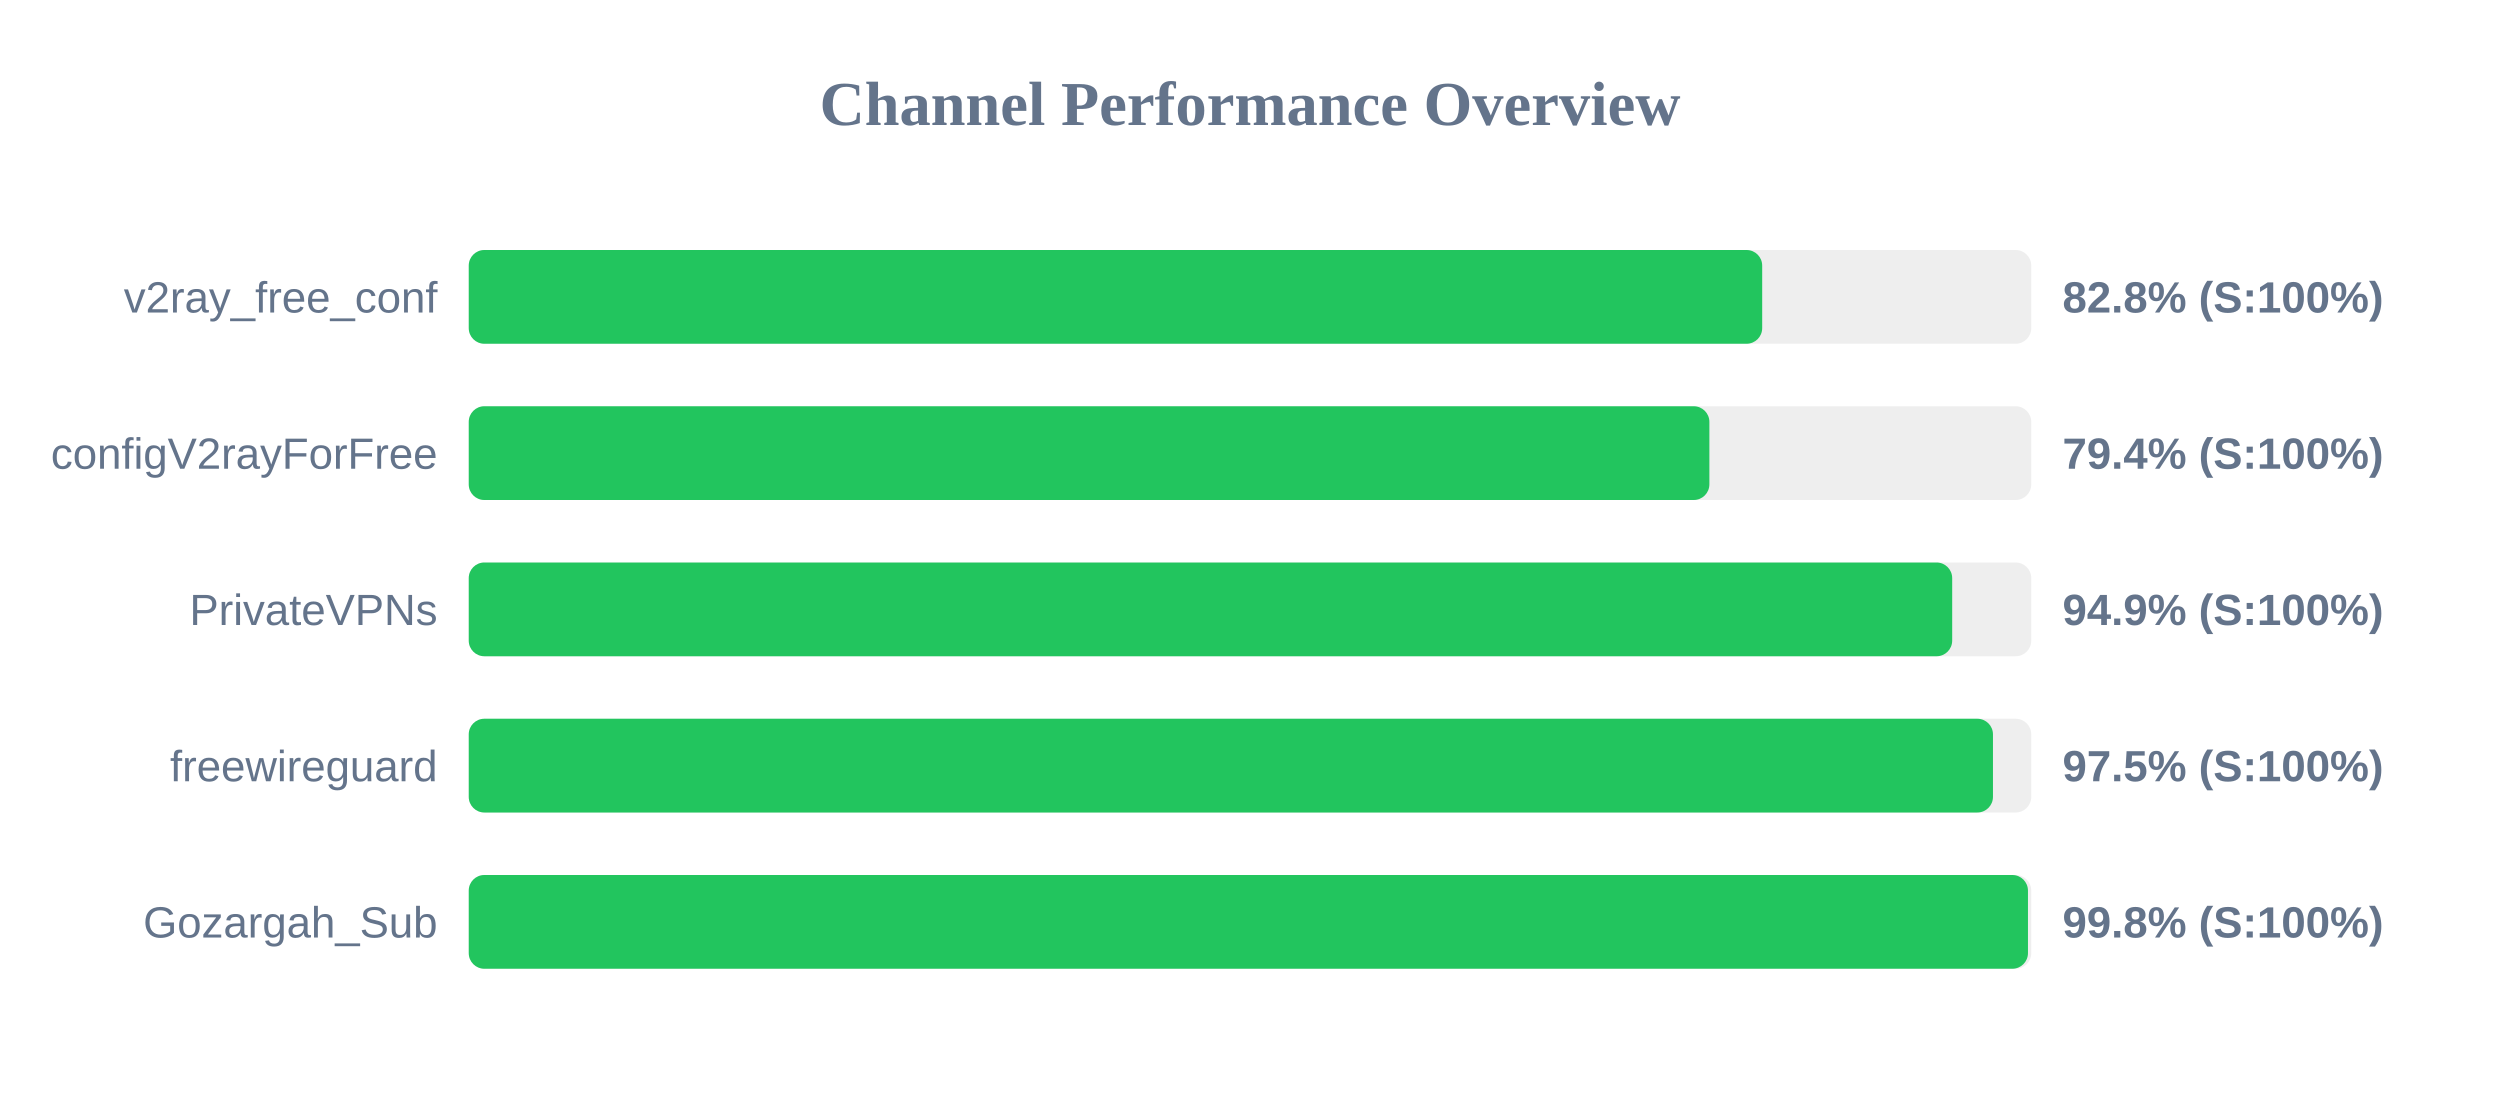
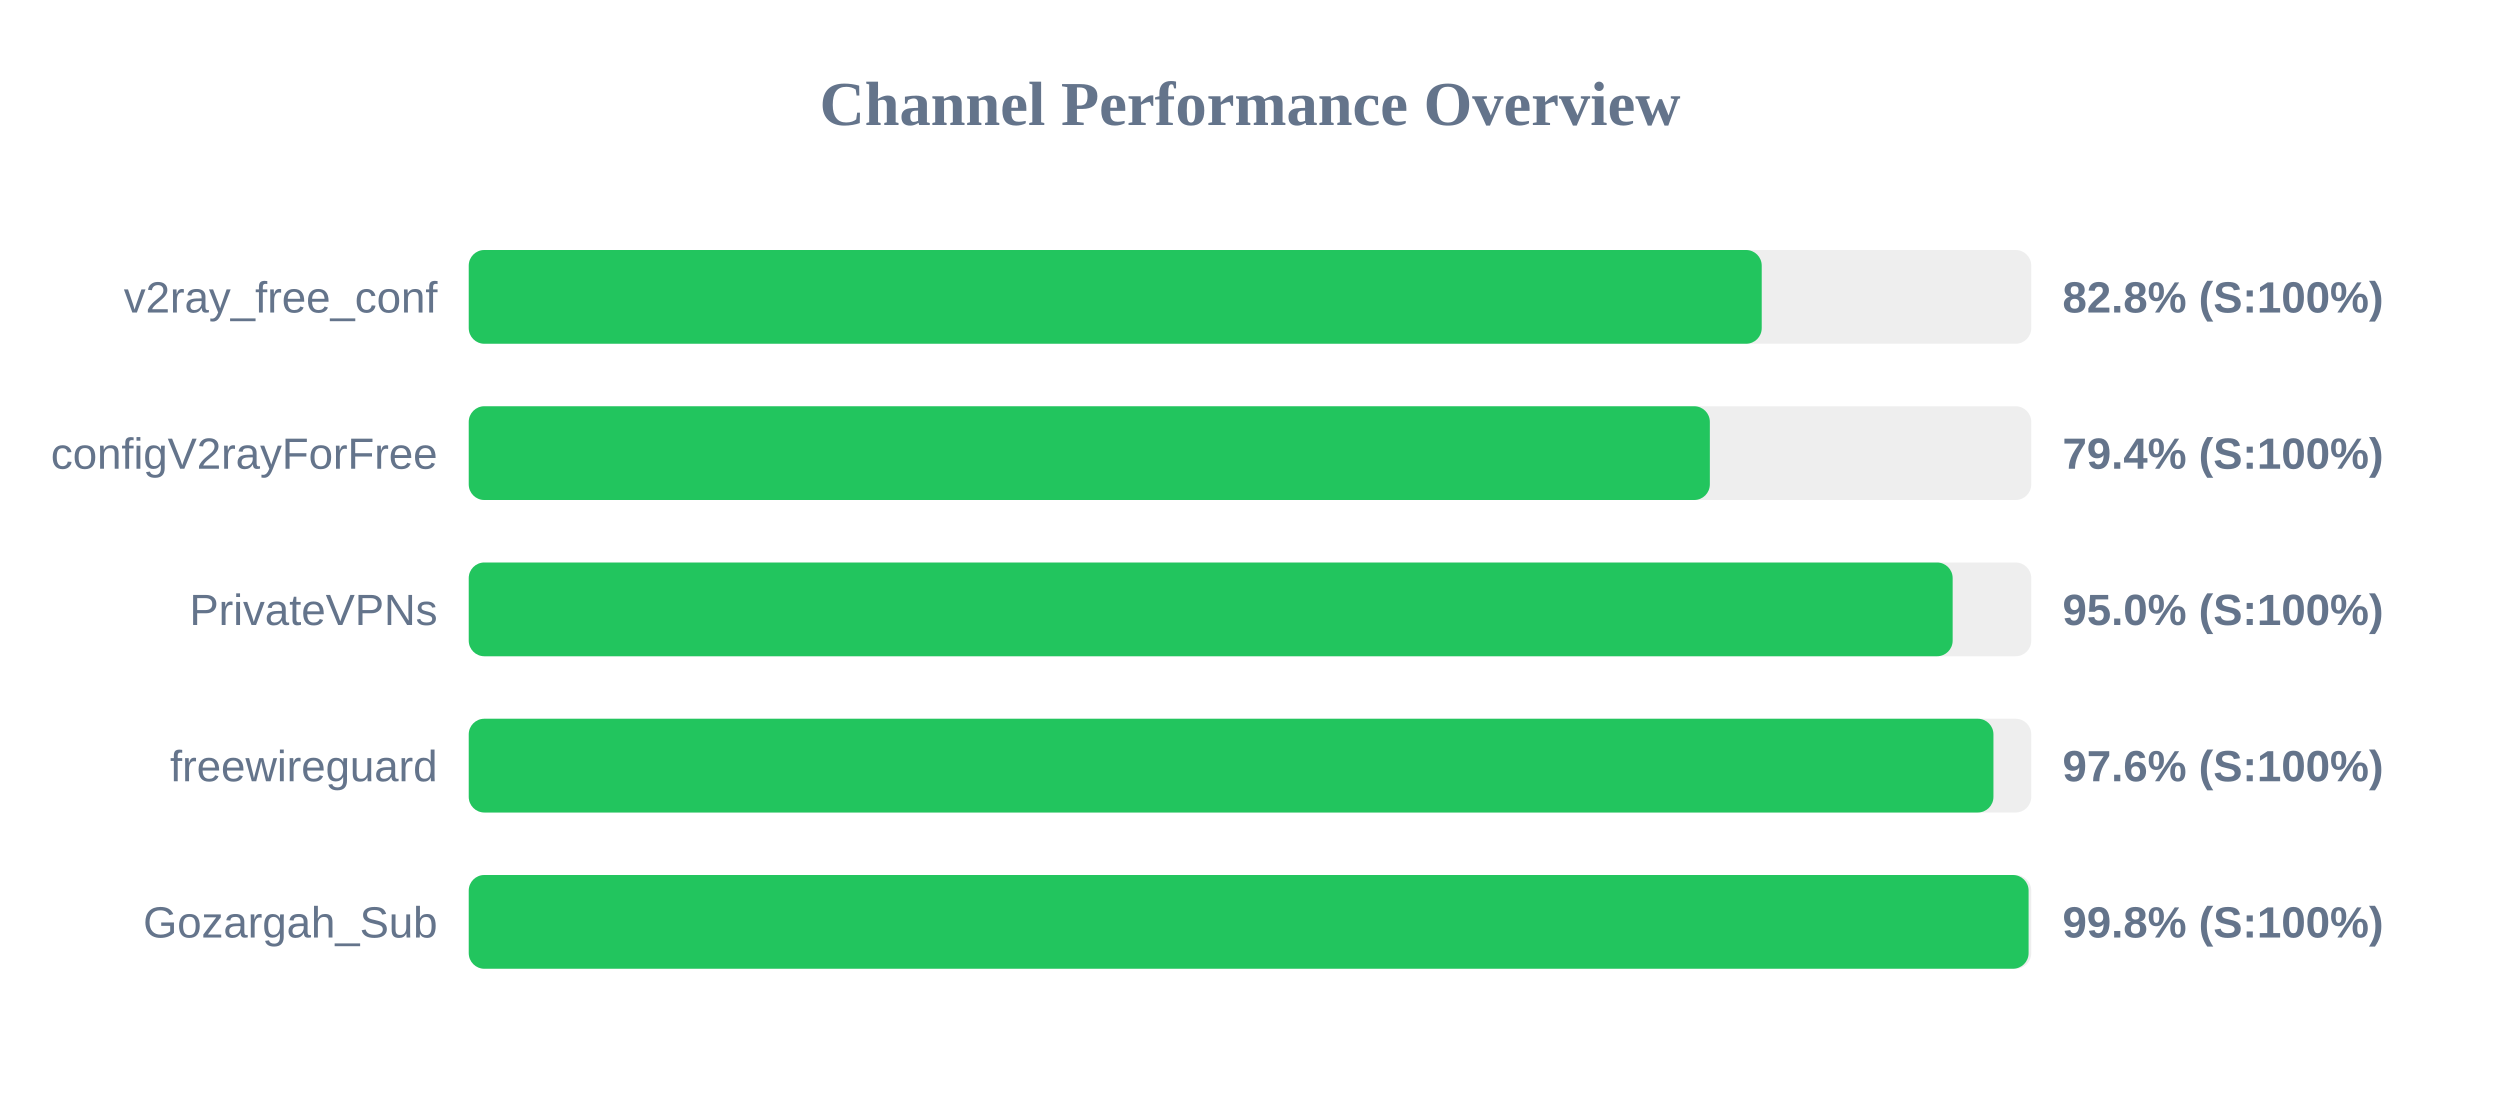
<svg xmlns="http://www.w3.org/2000/svg" width="800" height="350" version="1.1">
  <style>
        .row { font: 14px Arial; fill: #64748b; }
        .score { font: bold 14px Arial; fill: #64748b; }
    </style>
  <text x="400" y="40" text-anchor="middle" font-size="20px" font-weight="bold" fill="#64748b">Channel Performance Overview</text>
  <rect x="150" y="80" width="500" height="30" fill="#eee" rx="5" />
-   <rect x="150" y="80" width="413.9" height="30" fill="#22c55e" rx="5" />
+   <rect x="150" y="80" width="413.75" height="30" fill="#22c55e" rx="5" />
  <text x="140" y="100" text-anchor="end" class="row">v2ray_free_conf</text>
  <text x="660" y="100" text-anchor="start" class="score">82.8% (S:100%)</text>
  <rect x="150" y="130" width="500" height="30" fill="#eee" rx="5" />
-   <rect x="150" y="130" width="397.0" height="30" fill="#22c55e" rx="5" />
+   <rect x="150" y="130" width="397.15" height="30" fill="#22c55e" rx="5" />
  <text x="140" y="150" text-anchor="end" class="row">configV2rayForFree</text>
  <text x="660" y="150" text-anchor="start" class="score">79.4% (S:100%)</text>
  <rect x="150" y="180" width="500" height="30" fill="#eee" rx="5" />
-   <rect x="150" y="180" width="474.7" height="30" fill="#22c55e" rx="5" />
+   <rect x="150" y="180" width="474.85" height="30" fill="#22c55e" rx="5" />
  <text x="140" y="200" text-anchor="end" class="row">PrivateVPNs</text>
-   <text x="660" y="200" text-anchor="start" class="score">94.9% (S:100%)</text>
+   <text x="660" y="200" text-anchor="start" class="score">95.0% (S:100%)</text>
  <rect x="150" y="230" width="500" height="30" fill="#eee" rx="5" />
-   <rect x="150" y="230" width="487.75" height="30" fill="#22c55e" rx="5" />
+   <rect x="150" y="230" width="487.9" height="30" fill="#22c55e" rx="5" />
  <text x="140" y="250" text-anchor="end" class="row">freewireguard</text>
-   <text x="660" y="250" text-anchor="start" class="score">97.5% (S:100%)</text>
+   <text x="660" y="250" text-anchor="start" class="score">97.6% (S:100%)</text>
  <rect x="150" y="280" width="500" height="30" fill="#eee" rx="5" />
-   <rect x="150" y="280" width="498.95" height="30" fill="#22c55e" rx="5" />
+   <rect x="150" y="280" width="499.15" height="30" fill="#22c55e" rx="5" />
  <text x="140" y="300" text-anchor="end" class="row">Gozargah_Sub</text>
  <text x="660" y="300" text-anchor="start" class="score">99.8% (S:100%)</text>
</svg>
